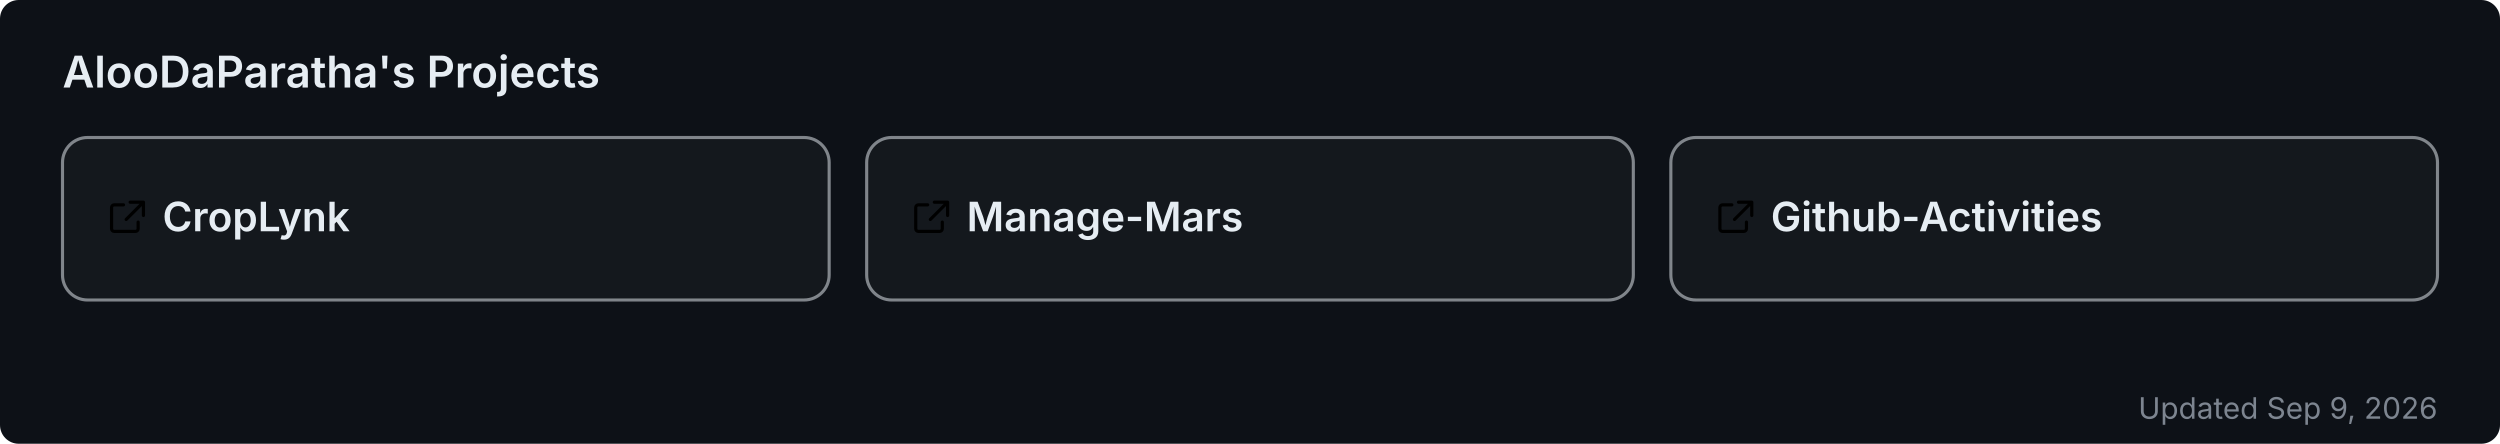
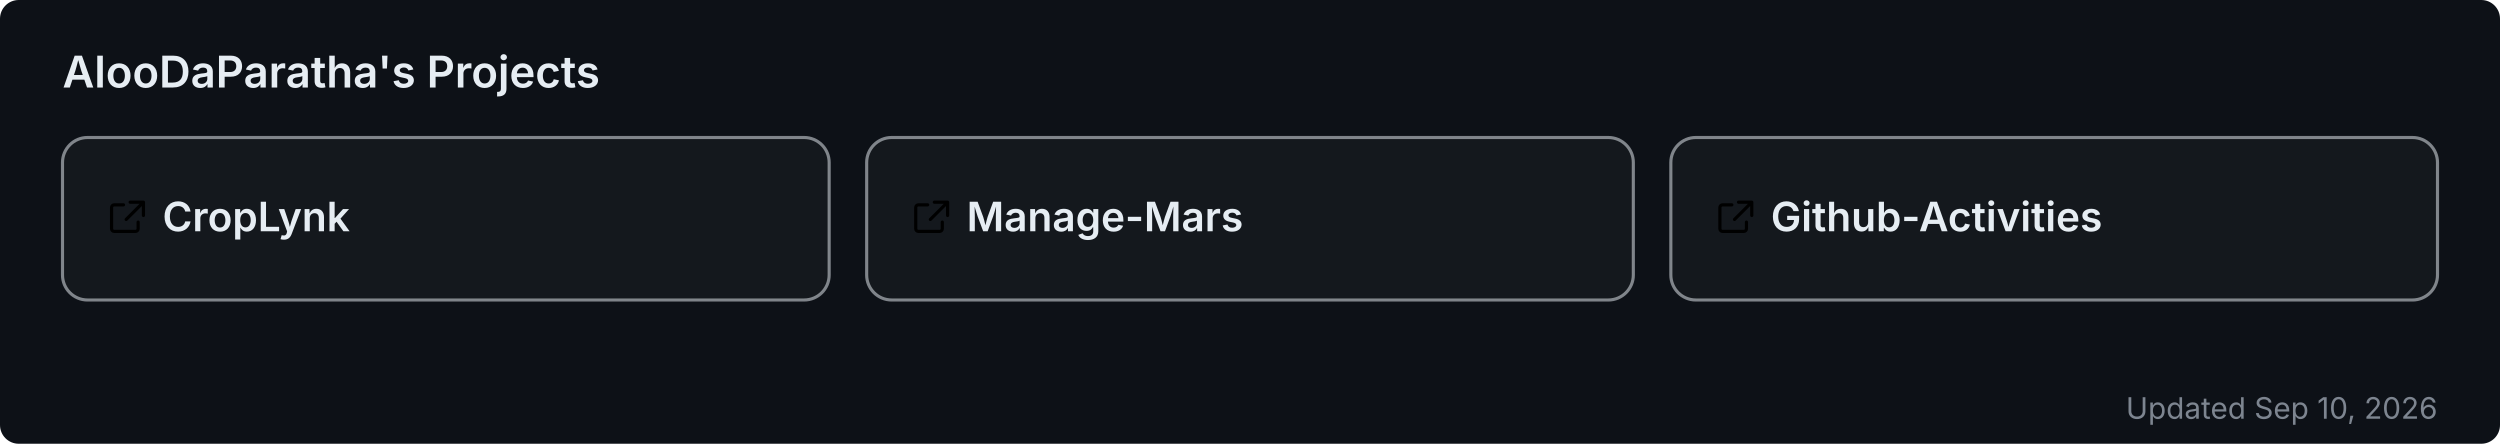
<svg xmlns="http://www.w3.org/2000/svg" width="800" height="142" viewBox="0 0 800 142" role="img" aria-label="AlooDaParatha's pinned GitHub projects">
  <rect width="800" height="142" rx="6" fill="#0d1117" />
  <text x="20" y="28" font-size="14" font-weight="600" fill="#e6edf3" font-family="-apple-system,BlinkMacSystemFont,'Segoe UI',sans-serif">AlooDaParatha's Projects</text>
  <a href="https://github.com/AlooDaParatha/CropLynk" target="_blank">
    <g>
      <rect x="20" y="44" width="245.333" height="52" rx="8" fill="rgba(255,255,255,0.03)" stroke="rgba(240,246,252,0.5)" stroke-width="1" />
      <g fill="#e6edf3" transform="translate(34,63) scale(0.85)">
        <path d="M6.5 3H3a1 1 0 0 0-1 1v8a1 1 0 0 0 1 1h8a1 1 0 0 0 1-1V9.5M9 2h5v5M13.5 2.5l-6 6" fill="none" stroke="currentColor" stroke-width="1.2" stroke-linecap="round" stroke-linejoin="round" />
      </g>
      <text x="52" y="74" font-size="13" font-weight="600" fill="#e6edf3" font-family="-apple-system,BlinkMacSystemFont,'Segoe UI',sans-serif">CropLynk</text>
    </g>
  </a>
  <a href="https://github.com/AlooDaParatha/Manage-Mars" target="_blank">
    <g>
      <rect x="277.333" y="44" width="245.333" height="52" rx="8" fill="rgba(255,255,255,0.03)" stroke="rgba(240,246,252,0.5)" stroke-width="1" />
      <g fill="#e6edf3" transform="translate(291.3333,63) scale(0.85)">
        <path d="M6.5 3H3a1 1 0 0 0-1 1v8a1 1 0 0 0 1 1h8a1 1 0 0 0 1-1V9.5M9 2h5v5M13.5 2.5l-6 6" fill="none" stroke="currentColor" stroke-width="1.2" stroke-linecap="round" stroke-linejoin="round" />
      </g>
      <text x="309.333" y="74" font-size="13" font-weight="600" fill="#e6edf3" font-family="-apple-system,BlinkMacSystemFont,'Segoe UI',sans-serif">Manage-Mars</text>
    </g>
  </a>
  <a href="https://github.com/AlooDaParatha/Github-Activities" target="_blank">
    <g>
      <rect x="534.667" y="44" width="245.333" height="52" rx="8" fill="rgba(255,255,255,0.03)" stroke="rgba(240,246,252,0.5)" stroke-width="1" />
      <g fill="#e6edf3" transform="translate(548.6667,63) scale(0.85)">
        <path d="M6.5 3H3a1 1 0 0 0-1 1v8a1 1 0 0 0 1 1h8a1 1 0 0 0 1-1V9.5M9 2h5v5M13.5 2.5l-6 6" fill="none" stroke="currentColor" stroke-width="1.2" stroke-linecap="round" stroke-linejoin="round" />
      </g>
      <text x="566.667" y="74" font-size="13" font-weight="600" fill="#e6edf3" font-family="-apple-system,BlinkMacSystemFont,'Segoe UI',sans-serif">Github-Activities</text>
    </g>
  </a>
-   <text x="780" y="134" font-size="9.5" fill="#7d8590" text-anchor="end" font-family="-apple-system,BlinkMacSystemFont,'Segoe UI',sans-serif">Updated Sep 9, 2026</text>
+   <text x="780" y="134" font-size="9.5" fill="#7d8590" text-anchor="end" font-family="-apple-system,BlinkMacSystemFont,'Segoe UI',sans-serif">Updated Sep 10, 2026</text>
</svg>
